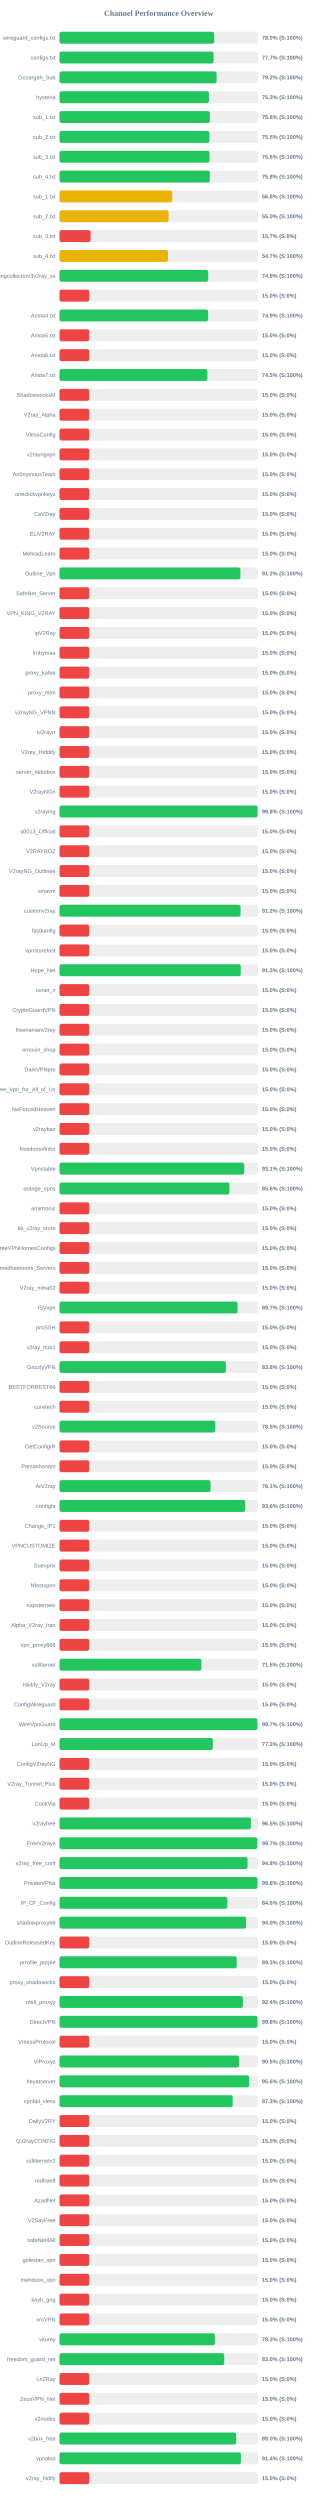
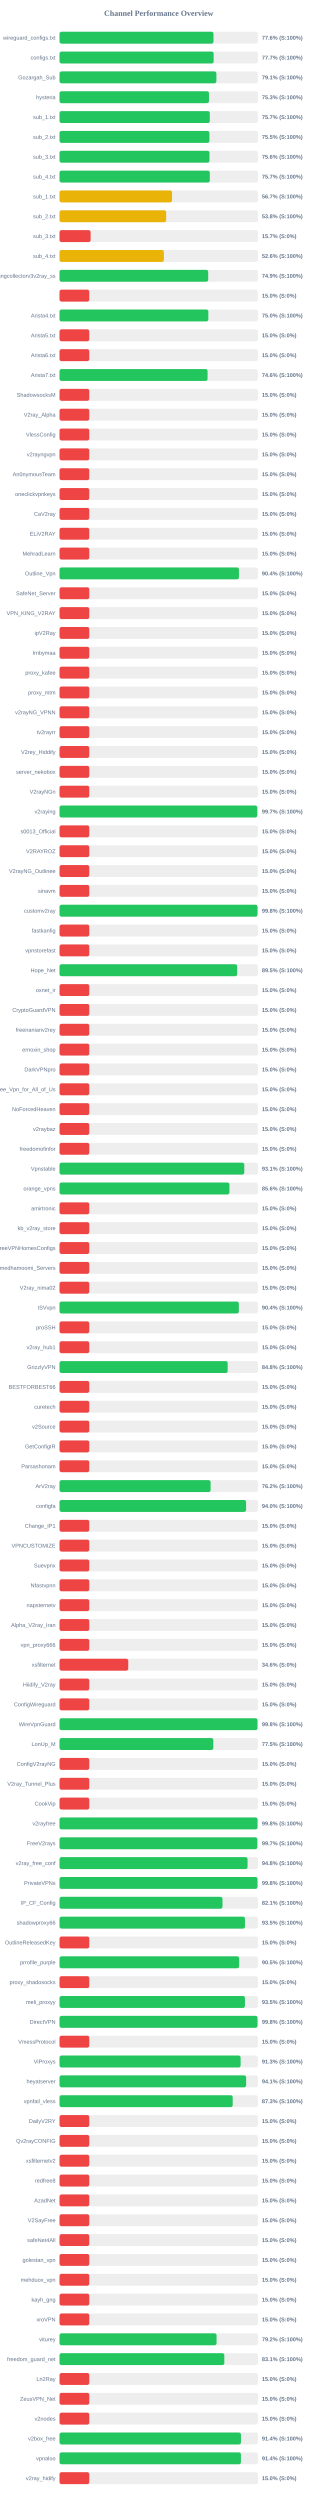
<svg xmlns="http://www.w3.org/2000/svg" width="800" height="6300" version="1.1">
  <style>
        .row { font: 14px Arial; fill: #64748b; }
        .score { font: bold 14px Arial; fill: #64748b; }
    </style>
  <text x="400" y="40" text-anchor="middle" font-size="20px" font-weight="bold" fill="#64748b">Channel Performance Overview</text>
  <rect x="150" y="80" width="500" height="30" fill="#eee" rx="5" />
-   <rect x="150" y="80" width="389.75" height="30" fill="#22c55e" rx="5" />
+   <rect x="150" y="80" width="388.05" height="30" fill="#22c55e" rx="5" />
  <text x="140" y="100" text-anchor="end" class="row">wireguard_configs.txt</text>
-   <text x="660" y="100" text-anchor="start" class="score">78.0% (S:100%)</text>
+   <text x="660" y="100" text-anchor="start" class="score">77.6% (S:100%)</text>
  <rect x="150" y="130" width="500" height="30" fill="#eee" rx="5" />
-   <rect x="150" y="130" width="388.3" height="30" fill="#22c55e" rx="5" />
+   <rect x="150" y="130" width="388.4" height="30" fill="#22c55e" rx="5" />
  <text x="140" y="150" text-anchor="end" class="row">configs.txt</text>
  <text x="660" y="150" text-anchor="start" class="score">77.7% (S:100%)</text>
  <rect x="150" y="180" width="500" height="30" fill="#eee" rx="5" />
-   <rect x="150" y="180" width="395.8" height="30" fill="#22c55e" rx="5" />
+   <rect x="150" y="180" width="395.3" height="30" fill="#22c55e" rx="5" />
  <text x="140" y="200" text-anchor="end" class="row">Gozargah_Sub</text>
-   <text x="660" y="200" text-anchor="start" class="score">79.2% (S:100%)</text>
+   <text x="660" y="200" text-anchor="start" class="score">79.1% (S:100%)</text>
  <rect x="150" y="230" width="500" height="30" fill="#eee" rx="5" />
-   <rect x="150" y="230" width="376.45" height="30" fill="#22c55e" rx="5" />
+   <rect x="150" y="230" width="376.6" height="30" fill="#22c55e" rx="5" />
  <text x="140" y="250" text-anchor="end" class="row">hysteria</text>
  <text x="660" y="250" text-anchor="start" class="score">75.3% (S:100%)</text>
  <rect x="150" y="280" width="500" height="30" fill="#eee" rx="5" />
-   <rect x="150" y="280" width="378.75" height="30" fill="#22c55e" rx="5" />
+   <rect x="150" y="280" width="378.7" height="30" fill="#22c55e" rx="5" />
  <text x="140" y="300" text-anchor="end" class="row">sub_1.txt</text>
-   <text x="660" y="300" text-anchor="start" class="score">75.8% (S:100%)</text>
+   <text x="660" y="300" text-anchor="start" class="score">75.7% (S:100%)</text>
  <rect x="150" y="330" width="500" height="30" fill="#eee" rx="5" />
-   <rect x="150" y="330" width="377.65" height="30" fill="#22c55e" rx="5" />
+   <rect x="150" y="330" width="377.7" height="30" fill="#22c55e" rx="5" />
  <text x="140" y="350" text-anchor="end" class="row">sub_2.txt</text>
  <text x="660" y="350" text-anchor="start" class="score">75.5% (S:100%)</text>
  <rect x="150" y="380" width="500" height="30" fill="#eee" rx="5" />
  <rect x="150" y="380" width="377.9" height="30" fill="#22c55e" rx="5" />
  <text x="140" y="400" text-anchor="end" class="row">sub_3.txt</text>
  <text x="660" y="400" text-anchor="start" class="score">75.6% (S:100%)</text>
  <rect x="150" y="430" width="500" height="30" fill="#eee" rx="5" />
-   <rect x="150" y="430" width="378.75" height="30" fill="#22c55e" rx="5" />
+   <rect x="150" y="430" width="378.7" height="30" fill="#22c55e" rx="5" />
  <text x="140" y="450" text-anchor="end" class="row">sub_4.txt</text>
-   <text x="660" y="450" text-anchor="start" class="score">75.8% (S:100%)</text>
+   <text x="660" y="450" text-anchor="start" class="score">75.7% (S:100%)</text>
  <rect x="150" y="480" width="500" height="30" fill="#eee" rx="5" />
-   <rect x="150" y="480" width="284.05" height="30" fill="#eab308" rx="5" />
+   <rect x="150" y="480" width="283.55" height="30" fill="#eab308" rx="5" />
  <text x="140" y="500" text-anchor="end" class="row">sub_1.txt</text>
-   <text x="660" y="500" text-anchor="start" class="score">56.8% (S:100%)</text>
+   <text x="660" y="500" text-anchor="start" class="score">56.7% (S:100%)</text>
  <rect x="150" y="530" width="500" height="30" fill="#eee" rx="5" />
-   <rect x="150" y="530" width="274.8" height="30" fill="#eab308" rx="5" />
+   <rect x="150" y="530" width="268.75" height="30" fill="#eab308" rx="5" />
  <text x="140" y="550" text-anchor="end" class="row">sub_2.txt</text>
-   <text x="660" y="550" text-anchor="start" class="score">55.0% (S:100%)</text>
+   <text x="660" y="550" text-anchor="start" class="score">53.8% (S:100%)</text>
  <rect x="150" y="580" width="500" height="30" fill="#eee" rx="5" />
  <rect x="150" y="580" width="78.35" height="30" fill="#ef4444" rx="5" />
  <text x="140" y="600" text-anchor="end" class="row">sub_3.txt</text>
  <text x="660" y="600" text-anchor="start" class="score">15.7% (S:0%)</text>
  <rect x="150" y="630" width="500" height="30" fill="#eee" rx="5" />
-   <rect x="150" y="630" width="273.35" height="30" fill="#eab308" rx="5" />
+   <rect x="150" y="630" width="262.95" height="30" fill="#eab308" rx="5" />
  <text x="140" y="650" text-anchor="end" class="row">sub_4.txt</text>
-   <text x="660" y="650" text-anchor="start" class="score">54.7% (S:100%)</text>
+   <text x="660" y="650" text-anchor="start" class="score">52.6% (S:100%)</text>
  <rect x="150" y="680" width="500" height="30" fill="#eee" rx="5" />
  <rect x="150" y="680" width="374.65" height="30" fill="#22c55e" rx="5" />
  <text x="140" y="700" text-anchor="end" class="row">kayhgngcollectorv3v2ray_ss</text>
  <text x="660" y="700" text-anchor="start" class="score">74.9% (S:100%)</text>
  <rect x="150" y="730" width="500" height="30" fill="#eee" rx="5" />
  <rect x="150" y="730" width="75.0" height="30" fill="#ef4444" rx="5" />
  <text x="140" y="750" text-anchor="end" class="row" />
  <text x="660" y="750" text-anchor="start" class="score">15.0% (S:0%)</text>
  <rect x="150" y="780" width="500" height="30" fill="#eee" rx="5" />
-   <rect x="150" y="780" width="374.55" height="30" fill="#22c55e" rx="5" />
+   <rect x="150" y="780" width="375.0" height="30" fill="#22c55e" rx="5" />
  <text x="140" y="800" text-anchor="end" class="row">Arista4.txt</text>
-   <text x="660" y="800" text-anchor="start" class="score">74.9% (S:100%)</text>
+   <text x="660" y="800" text-anchor="start" class="score">75.0% (S:100%)</text>
  <rect x="150" y="830" width="500" height="30" fill="#eee" rx="5" />
  <rect x="150" y="830" width="75.0" height="30" fill="#ef4444" rx="5" />
  <text x="140" y="850" text-anchor="end" class="row">Arista5.txt</text>
  <text x="660" y="850" text-anchor="start" class="score">15.0% (S:0%)</text>
  <rect x="150" y="880" width="500" height="30" fill="#eee" rx="5" />
  <rect x="150" y="880" width="75.0" height="30" fill="#ef4444" rx="5" />
  <text x="140" y="900" text-anchor="end" class="row">Arista6.txt</text>
  <text x="660" y="900" text-anchor="start" class="score">15.0% (S:0%)</text>
  <rect x="150" y="930" width="500" height="30" fill="#eee" rx="5" />
-   <rect x="150" y="930" width="372.65" height="30" fill="#22c55e" rx="5" />
+   <rect x="150" y="930" width="373.1" height="30" fill="#22c55e" rx="5" />
  <text x="140" y="950" text-anchor="end" class="row">Arista7.txt</text>
-   <text x="660" y="950" text-anchor="start" class="score">74.5% (S:100%)</text>
+   <text x="660" y="950" text-anchor="start" class="score">74.6% (S:100%)</text>
  <rect x="150" y="980" width="500" height="30" fill="#eee" rx="5" />
  <rect x="150" y="980" width="75.0" height="30" fill="#ef4444" rx="5" />
  <text x="140" y="1000" text-anchor="end" class="row">ShadowsocksM</text>
  <text x="660" y="1000" text-anchor="start" class="score">15.0% (S:0%)</text>
  <rect x="150" y="1030" width="500" height="30" fill="#eee" rx="5" />
  <rect x="150" y="1030" width="75.0" height="30" fill="#ef4444" rx="5" />
  <text x="140" y="1050" text-anchor="end" class="row">V2ray_Alpha</text>
  <text x="660" y="1050" text-anchor="start" class="score">15.0% (S:0%)</text>
  <rect x="150" y="1080" width="500" height="30" fill="#eee" rx="5" />
  <rect x="150" y="1080" width="75.0" height="30" fill="#ef4444" rx="5" />
  <text x="140" y="1100" text-anchor="end" class="row">VlessConfig</text>
  <text x="660" y="1100" text-anchor="start" class="score">15.0% (S:0%)</text>
  <rect x="150" y="1130" width="500" height="30" fill="#eee" rx="5" />
  <rect x="150" y="1130" width="75.0" height="30" fill="#ef4444" rx="5" />
  <text x="140" y="1150" text-anchor="end" class="row">v2rayngvpn</text>
  <text x="660" y="1150" text-anchor="start" class="score">15.0% (S:0%)</text>
  <rect x="150" y="1180" width="500" height="30" fill="#eee" rx="5" />
  <rect x="150" y="1180" width="75.0" height="30" fill="#ef4444" rx="5" />
  <text x="140" y="1200" text-anchor="end" class="row">An0nymousTeam</text>
  <text x="660" y="1200" text-anchor="start" class="score">15.0% (S:0%)</text>
  <rect x="150" y="1230" width="500" height="30" fill="#eee" rx="5" />
  <rect x="150" y="1230" width="75.0" height="30" fill="#ef4444" rx="5" />
  <text x="140" y="1250" text-anchor="end" class="row">oneclickvpnkeys</text>
  <text x="660" y="1250" text-anchor="start" class="score">15.0% (S:0%)</text>
  <rect x="150" y="1280" width="500" height="30" fill="#eee" rx="5" />
  <rect x="150" y="1280" width="75.0" height="30" fill="#ef4444" rx="5" />
  <text x="140" y="1300" text-anchor="end" class="row">CaV2ray</text>
  <text x="660" y="1300" text-anchor="start" class="score">15.0% (S:0%)</text>
  <rect x="150" y="1330" width="500" height="30" fill="#eee" rx="5" />
  <rect x="150" y="1330" width="75.0" height="30" fill="#ef4444" rx="5" />
  <text x="140" y="1350" text-anchor="end" class="row">ELiV2RAY</text>
  <text x="660" y="1350" text-anchor="start" class="score">15.0% (S:0%)</text>
  <rect x="150" y="1380" width="500" height="30" fill="#eee" rx="5" />
  <rect x="150" y="1380" width="75.0" height="30" fill="#ef4444" rx="5" />
  <text x="140" y="1400" text-anchor="end" class="row">MehradLearn</text>
  <text x="660" y="1400" text-anchor="start" class="score">15.0% (S:0%)</text>
  <rect x="150" y="1430" width="500" height="30" fill="#eee" rx="5" />
-   <rect x="150" y="1430" width="455.8" height="30" fill="#22c55e" rx="5" />
+   <rect x="150" y="1430" width="452.15" height="30" fill="#22c55e" rx="5" />
  <text x="140" y="1450" text-anchor="end" class="row">Outline_Vpn</text>
-   <text x="660" y="1450" text-anchor="start" class="score">91.2% (S:100%)</text>
+   <text x="660" y="1450" text-anchor="start" class="score">90.4% (S:100%)</text>
  <rect x="150" y="1480" width="500" height="30" fill="#eee" rx="5" />
  <rect x="150" y="1480" width="75.0" height="30" fill="#ef4444" rx="5" />
  <text x="140" y="1500" text-anchor="end" class="row">SafeNet_Server</text>
  <text x="660" y="1500" text-anchor="start" class="score">15.0% (S:0%)</text>
  <rect x="150" y="1530" width="500" height="30" fill="#eee" rx="5" />
  <rect x="150" y="1530" width="75.0" height="30" fill="#ef4444" rx="5" />
  <text x="140" y="1550" text-anchor="end" class="row">VPN_KING_V2RAY</text>
  <text x="660" y="1550" text-anchor="start" class="score">15.0% (S:0%)</text>
  <rect x="150" y="1580" width="500" height="30" fill="#eee" rx="5" />
  <rect x="150" y="1580" width="75.0" height="30" fill="#ef4444" rx="5" />
  <text x="140" y="1600" text-anchor="end" class="row">ipV2Ray</text>
  <text x="660" y="1600" text-anchor="start" class="score">15.0% (S:0%)</text>
  <rect x="150" y="1630" width="500" height="30" fill="#eee" rx="5" />
  <rect x="150" y="1630" width="75.0" height="30" fill="#ef4444" rx="5" />
  <text x="140" y="1650" text-anchor="end" class="row">lrnbymaa</text>
  <text x="660" y="1650" text-anchor="start" class="score">15.0% (S:0%)</text>
  <rect x="150" y="1680" width="500" height="30" fill="#eee" rx="5" />
  <rect x="150" y="1680" width="75.0" height="30" fill="#ef4444" rx="5" />
  <text x="140" y="1700" text-anchor="end" class="row">proxy_kafee</text>
  <text x="660" y="1700" text-anchor="start" class="score">15.0% (S:0%)</text>
  <rect x="150" y="1730" width="500" height="30" fill="#eee" rx="5" />
  <rect x="150" y="1730" width="75.0" height="30" fill="#ef4444" rx="5" />
  <text x="140" y="1750" text-anchor="end" class="row">proxy_mtm</text>
  <text x="660" y="1750" text-anchor="start" class="score">15.0% (S:0%)</text>
  <rect x="150" y="1780" width="500" height="30" fill="#eee" rx="5" />
  <rect x="150" y="1780" width="75.0" height="30" fill="#ef4444" rx="5" />
  <text x="140" y="1800" text-anchor="end" class="row">v2rayNG_VPNN</text>
  <text x="660" y="1800" text-anchor="start" class="score">15.0% (S:0%)</text>
  <rect x="150" y="1830" width="500" height="30" fill="#eee" rx="5" />
  <rect x="150" y="1830" width="75.0" height="30" fill="#ef4444" rx="5" />
  <text x="140" y="1850" text-anchor="end" class="row">tv2rayrr</text>
  <text x="660" y="1850" text-anchor="start" class="score">15.0% (S:0%)</text>
  <rect x="150" y="1880" width="500" height="30" fill="#eee" rx="5" />
  <rect x="150" y="1880" width="75.0" height="30" fill="#ef4444" rx="5" />
  <text x="140" y="1900" text-anchor="end" class="row">V2rey_Hiddify</text>
  <text x="660" y="1900" text-anchor="start" class="score">15.0% (S:0%)</text>
  <rect x="150" y="1930" width="500" height="30" fill="#eee" rx="5" />
  <rect x="150" y="1930" width="75.0" height="30" fill="#ef4444" rx="5" />
  <text x="140" y="1950" text-anchor="end" class="row">server_nekobox</text>
  <text x="660" y="1950" text-anchor="start" class="score">15.0% (S:0%)</text>
  <rect x="150" y="1980" width="500" height="30" fill="#eee" rx="5" />
  <rect x="150" y="1980" width="75.0" height="30" fill="#ef4444" rx="5" />
  <text x="140" y="2000" text-anchor="end" class="row">V2rayNGn</text>
  <text x="660" y="2000" text-anchor="start" class="score">15.0% (S:0%)</text>
  <rect x="150" y="2030" width="500" height="30" fill="#eee" rx="5" />
-   <rect x="150" y="2030" width="498.9" height="30" fill="#22c55e" rx="5" />
+   <rect x="150" y="2030" width="498.3" height="30" fill="#22c55e" rx="5" />
  <text x="140" y="2050" text-anchor="end" class="row">v2raying</text>
-   <text x="660" y="2050" text-anchor="start" class="score">99.8% (S:100%)</text>
+   <text x="660" y="2050" text-anchor="start" class="score">99.7% (S:100%)</text>
  <rect x="150" y="2080" width="500" height="30" fill="#eee" rx="5" />
  <rect x="150" y="2080" width="75.0" height="30" fill="#ef4444" rx="5" />
  <text x="140" y="2100" text-anchor="end" class="row">s0013_Official</text>
  <text x="660" y="2100" text-anchor="start" class="score">15.0% (S:0%)</text>
  <rect x="150" y="2130" width="500" height="30" fill="#eee" rx="5" />
  <rect x="150" y="2130" width="75.0" height="30" fill="#ef4444" rx="5" />
  <text x="140" y="2150" text-anchor="end" class="row">V2RAYROZ</text>
  <text x="660" y="2150" text-anchor="start" class="score">15.0% (S:0%)</text>
  <rect x="150" y="2180" width="500" height="30" fill="#eee" rx="5" />
  <rect x="150" y="2180" width="75.0" height="30" fill="#ef4444" rx="5" />
  <text x="140" y="2200" text-anchor="end" class="row">V2rayNG_Outlinee</text>
  <text x="660" y="2200" text-anchor="start" class="score">15.0% (S:0%)</text>
  <rect x="150" y="2230" width="500" height="30" fill="#eee" rx="5" />
  <rect x="150" y="2230" width="75.0" height="30" fill="#ef4444" rx="5" />
  <text x="140" y="2250" text-anchor="end" class="row">sinavm</text>
  <text x="660" y="2250" text-anchor="start" class="score">15.0% (S:0%)</text>
  <rect x="150" y="2280" width="500" height="30" fill="#eee" rx="5" />
-   <rect x="150" y="2280" width="456.2" height="30" fill="#22c55e" rx="5" />
+   <rect x="150" y="2280" width="498.95" height="30" fill="#22c55e" rx="5" />
  <text x="140" y="2300" text-anchor="end" class="row">customv2ray</text>
-   <text x="660" y="2300" text-anchor="start" class="score">91.2% (S:100%)</text>
+   <text x="660" y="2300" text-anchor="start" class="score">99.8% (S:100%)</text>
  <rect x="150" y="2330" width="500" height="30" fill="#eee" rx="5" />
  <rect x="150" y="2330" width="75.0" height="30" fill="#ef4444" rx="5" />
  <text x="140" y="2350" text-anchor="end" class="row">fastkanfig</text>
  <text x="660" y="2350" text-anchor="start" class="score">15.0% (S:0%)</text>
  <rect x="150" y="2380" width="500" height="30" fill="#eee" rx="5" />
  <rect x="150" y="2380" width="75.0" height="30" fill="#ef4444" rx="5" />
  <text x="140" y="2400" text-anchor="end" class="row">vpnstorefast</text>
  <text x="660" y="2400" text-anchor="start" class="score">15.0% (S:0%)</text>
  <rect x="150" y="2430" width="500" height="30" fill="#eee" rx="5" />
-   <rect x="150" y="2430" width="456.75" height="30" fill="#22c55e" rx="5" />
+   <rect x="150" y="2430" width="447.7" height="30" fill="#22c55e" rx="5" />
  <text x="140" y="2450" text-anchor="end" class="row">Hope_Net</text>
-   <text x="660" y="2450" text-anchor="start" class="score">91.3% (S:100%)</text>
+   <text x="660" y="2450" text-anchor="start" class="score">89.5% (S:100%)</text>
  <rect x="150" y="2480" width="500" height="30" fill="#eee" rx="5" />
  <rect x="150" y="2480" width="75.0" height="30" fill="#ef4444" rx="5" />
  <text x="140" y="2500" text-anchor="end" class="row">oxnet_ir</text>
  <text x="660" y="2500" text-anchor="start" class="score">15.0% (S:0%)</text>
  <rect x="150" y="2530" width="500" height="30" fill="#eee" rx="5" />
  <rect x="150" y="2530" width="75.0" height="30" fill="#ef4444" rx="5" />
  <text x="140" y="2550" text-anchor="end" class="row">CryptoGuardVPN</text>
  <text x="660" y="2550" text-anchor="start" class="score">15.0% (S:0%)</text>
  <rect x="150" y="2580" width="500" height="30" fill="#eee" rx="5" />
  <rect x="150" y="2580" width="75.0" height="30" fill="#ef4444" rx="5" />
  <text x="140" y="2600" text-anchor="end" class="row">freeiranianv2rey</text>
  <text x="660" y="2600" text-anchor="start" class="score">15.0% (S:0%)</text>
  <rect x="150" y="2630" width="500" height="30" fill="#eee" rx="5" />
  <rect x="150" y="2630" width="75.0" height="30" fill="#ef4444" rx="5" />
  <text x="140" y="2650" text-anchor="end" class="row">ernoxin_shop</text>
  <text x="660" y="2650" text-anchor="start" class="score">15.0% (S:0%)</text>
  <rect x="150" y="2680" width="500" height="30" fill="#eee" rx="5" />
  <rect x="150" y="2680" width="75.0" height="30" fill="#ef4444" rx="5" />
  <text x="140" y="2700" text-anchor="end" class="row">DarkVPNpro</text>
  <text x="660" y="2700" text-anchor="start" class="score">15.0% (S:0%)</text>
  <rect x="150" y="2730" width="500" height="30" fill="#eee" rx="5" />
  <rect x="150" y="2730" width="75.0" height="30" fill="#ef4444" rx="5" />
  <text x="140" y="2750" text-anchor="end" class="row">Free_Vpn_for_All_of_Us</text>
  <text x="660" y="2750" text-anchor="start" class="score">15.0% (S:0%)</text>
  <rect x="150" y="2780" width="500" height="30" fill="#eee" rx="5" />
  <rect x="150" y="2780" width="75.0" height="30" fill="#ef4444" rx="5" />
  <text x="140" y="2800" text-anchor="end" class="row">NoForcedHeaven</text>
  <text x="660" y="2800" text-anchor="start" class="score">15.0% (S:0%)</text>
  <rect x="150" y="2830" width="500" height="30" fill="#eee" rx="5" />
  <rect x="150" y="2830" width="75.0" height="30" fill="#ef4444" rx="5" />
  <text x="140" y="2850" text-anchor="end" class="row">v2raybaz</text>
  <text x="660" y="2850" text-anchor="start" class="score">15.0% (S:0%)</text>
  <rect x="150" y="2880" width="500" height="30" fill="#eee" rx="5" />
  <rect x="150" y="2880" width="75.0" height="30" fill="#ef4444" rx="5" />
  <text x="140" y="2900" text-anchor="end" class="row">freedomofinfor</text>
  <text x="660" y="2900" text-anchor="start" class="score">15.0% (S:0%)</text>
  <rect x="150" y="2930" width="500" height="30" fill="#eee" rx="5" />
-   <rect x="150" y="2930" width="465.5" height="30" fill="#22c55e" rx="5" />
+   <rect x="150" y="2930" width="465.6" height="30" fill="#22c55e" rx="5" />
  <text x="140" y="2950" text-anchor="end" class="row">Vpnstable</text>
  <text x="660" y="2950" text-anchor="start" class="score">93.1% (S:100%)</text>
  <rect x="150" y="2980" width="500" height="30" fill="#eee" rx="5" />
-   <rect x="150" y="2980" width="428.1" height="30" fill="#22c55e" rx="5" />
+   <rect x="150" y="2980" width="428.15" height="30" fill="#22c55e" rx="5" />
  <text x="140" y="3000" text-anchor="end" class="row">orange_vpns</text>
  <text x="660" y="3000" text-anchor="start" class="score">85.6% (S:100%)</text>
  <rect x="150" y="3030" width="500" height="30" fill="#eee" rx="5" />
  <rect x="150" y="3030" width="75.0" height="30" fill="#ef4444" rx="5" />
  <text x="140" y="3050" text-anchor="end" class="row">amirtronic</text>
  <text x="660" y="3050" text-anchor="start" class="score">15.0% (S:0%)</text>
  <rect x="150" y="3080" width="500" height="30" fill="#eee" rx="5" />
  <rect x="150" y="3080" width="75.0" height="30" fill="#ef4444" rx="5" />
  <text x="140" y="3100" text-anchor="end" class="row">kb_v2ray_store</text>
  <text x="660" y="3100" text-anchor="start" class="score">15.0% (S:0%)</text>
  <rect x="150" y="3130" width="500" height="30" fill="#eee" rx="5" />
  <rect x="150" y="3130" width="75.0" height="30" fill="#ef4444" rx="5" />
  <text x="140" y="3150" text-anchor="end" class="row">FreeVPNHomesConfigs</text>
  <text x="660" y="3150" text-anchor="start" class="score">15.0% (S:0%)</text>
  <rect x="150" y="3180" width="500" height="30" fill="#eee" rx="5" />
  <rect x="150" y="3180" width="75.0" height="30" fill="#ef4444" rx="5" />
  <text x="140" y="3200" text-anchor="end" class="row">Ahmedhamoomi_Servers</text>
  <text x="660" y="3200" text-anchor="start" class="score">15.0% (S:0%)</text>
  <rect x="150" y="3230" width="500" height="30" fill="#eee" rx="5" />
  <rect x="150" y="3230" width="75.0" height="30" fill="#ef4444" rx="5" />
  <text x="140" y="3250" text-anchor="end" class="row">V2ray_nima02</text>
  <text x="660" y="3250" text-anchor="start" class="score">15.0% (S:0%)</text>
  <rect x="150" y="3280" width="500" height="30" fill="#eee" rx="5" />
-   <rect x="150" y="3280" width="448.55" height="30" fill="#22c55e" rx="5" />
+   <rect x="150" y="3280" width="451.9" height="30" fill="#22c55e" rx="5" />
  <text x="140" y="3300" text-anchor="end" class="row">ISVvpn</text>
-   <text x="660" y="3300" text-anchor="start" class="score">89.7% (S:100%)</text>
+   <text x="660" y="3300" text-anchor="start" class="score">90.4% (S:100%)</text>
  <rect x="150" y="3330" width="500" height="30" fill="#eee" rx="5" />
  <rect x="150" y="3330" width="75.0" height="30" fill="#ef4444" rx="5" />
  <text x="140" y="3350" text-anchor="end" class="row">proSSH</text>
  <text x="660" y="3350" text-anchor="start" class="score">15.0% (S:0%)</text>
  <rect x="150" y="3380" width="500" height="30" fill="#eee" rx="5" />
  <rect x="150" y="3380" width="75.0" height="30" fill="#ef4444" rx="5" />
  <text x="140" y="3400" text-anchor="end" class="row">v2ray_hub1</text>
  <text x="660" y="3400" text-anchor="start" class="score">15.0% (S:0%)</text>
  <rect x="150" y="3430" width="500" height="30" fill="#eee" rx="5" />
-   <rect x="150" y="3430" width="419.15" height="30" fill="#22c55e" rx="5" />
+   <rect x="150" y="3430" width="423.75" height="30" fill="#22c55e" rx="5" />
  <text x="140" y="3450" text-anchor="end" class="row">GrizzlyVPN</text>
-   <text x="660" y="3450" text-anchor="start" class="score">83.8% (S:100%)</text>
+   <text x="660" y="3450" text-anchor="start" class="score">84.8% (S:100%)</text>
  <rect x="150" y="3480" width="500" height="30" fill="#eee" rx="5" />
  <rect x="150" y="3480" width="75.0" height="30" fill="#ef4444" rx="5" />
  <text x="140" y="3500" text-anchor="end" class="row">BESTFORBEST66</text>
  <text x="660" y="3500" text-anchor="start" class="score">15.0% (S:0%)</text>
  <rect x="150" y="3530" width="500" height="30" fill="#eee" rx="5" />
  <rect x="150" y="3530" width="75.0" height="30" fill="#ef4444" rx="5" />
  <text x="140" y="3550" text-anchor="end" class="row">curetech</text>
  <text x="660" y="3550" text-anchor="start" class="score">15.0% (S:0%)</text>
  <rect x="150" y="3580" width="500" height="30" fill="#eee" rx="5" />
-   <rect x="150" y="3580" width="392.45" height="30" fill="#22c55e" rx="5" />
+   <rect x="150" y="3580" width="75.0" height="30" fill="#ef4444" rx="5" />
  <text x="140" y="3600" text-anchor="end" class="row">v2Source</text>
-   <text x="660" y="3600" text-anchor="start" class="score">78.5% (S:100%)</text>
+   <text x="660" y="3600" text-anchor="start" class="score">15.0% (S:0%)</text>
  <rect x="150" y="3630" width="500" height="30" fill="#eee" rx="5" />
  <rect x="150" y="3630" width="75.0" height="30" fill="#ef4444" rx="5" />
  <text x="140" y="3650" text-anchor="end" class="row">GetConfigIR</text>
  <text x="660" y="3650" text-anchor="start" class="score">15.0% (S:0%)</text>
  <rect x="150" y="3680" width="500" height="30" fill="#eee" rx="5" />
  <rect x="150" y="3680" width="75.0" height="30" fill="#ef4444" rx="5" />
  <text x="140" y="3700" text-anchor="end" class="row">Parsashonam</text>
  <text x="660" y="3700" text-anchor="start" class="score">15.0% (S:0%)</text>
  <rect x="150" y="3730" width="500" height="30" fill="#eee" rx="5" />
-   <rect x="150" y="3730" width="380.45" height="30" fill="#22c55e" rx="5" />
+   <rect x="150" y="3730" width="380.75" height="30" fill="#22c55e" rx="5" />
  <text x="140" y="3750" text-anchor="end" class="row">ArV2ray</text>
-   <text x="660" y="3750" text-anchor="start" class="score">76.1% (S:100%)</text>
+   <text x="660" y="3750" text-anchor="start" class="score">76.2% (S:100%)</text>
  <rect x="150" y="3780" width="500" height="30" fill="#eee" rx="5" />
-   <rect x="150" y="3780" width="467.85" height="30" fill="#22c55e" rx="5" />
+   <rect x="150" y="3780" width="470.15" height="30" fill="#22c55e" rx="5" />
  <text x="140" y="3800" text-anchor="end" class="row">configfa</text>
-   <text x="660" y="3800" text-anchor="start" class="score">93.6% (S:100%)</text>
+   <text x="660" y="3800" text-anchor="start" class="score">94.0% (S:100%)</text>
  <rect x="150" y="3830" width="500" height="30" fill="#eee" rx="5" />
  <rect x="150" y="3830" width="75.0" height="30" fill="#ef4444" rx="5" />
  <text x="140" y="3850" text-anchor="end" class="row">Change_IP1</text>
  <text x="660" y="3850" text-anchor="start" class="score">15.0% (S:0%)</text>
  <rect x="150" y="3880" width="500" height="30" fill="#eee" rx="5" />
  <rect x="150" y="3880" width="75.0" height="30" fill="#ef4444" rx="5" />
  <text x="140" y="3900" text-anchor="end" class="row">VPNCUSTOMIZE</text>
  <text x="660" y="3900" text-anchor="start" class="score">15.0% (S:0%)</text>
  <rect x="150" y="3930" width="500" height="30" fill="#eee" rx="5" />
  <rect x="150" y="3930" width="75.0" height="30" fill="#ef4444" rx="5" />
  <text x="140" y="3950" text-anchor="end" class="row">Suevpnx</text>
  <text x="660" y="3950" text-anchor="start" class="score">15.0% (S:0%)</text>
  <rect x="150" y="3980" width="500" height="30" fill="#eee" rx="5" />
  <rect x="150" y="3980" width="75.0" height="30" fill="#ef4444" rx="5" />
  <text x="140" y="4000" text-anchor="end" class="row">Nfastvpnn</text>
  <text x="660" y="4000" text-anchor="start" class="score">15.0% (S:0%)</text>
  <rect x="150" y="4030" width="500" height="30" fill="#eee" rx="5" />
  <rect x="150" y="4030" width="75.0" height="30" fill="#ef4444" rx="5" />
  <text x="140" y="4050" text-anchor="end" class="row">napsternetv</text>
  <text x="660" y="4050" text-anchor="start" class="score">15.0% (S:0%)</text>
  <rect x="150" y="4080" width="500" height="30" fill="#eee" rx="5" />
  <rect x="150" y="4080" width="75.0" height="30" fill="#ef4444" rx="5" />
  <text x="140" y="4100" text-anchor="end" class="row">Alpha_V2ray_Iran</text>
  <text x="660" y="4100" text-anchor="start" class="score">15.0% (S:0%)</text>
  <rect x="150" y="4130" width="500" height="30" fill="#eee" rx="5" />
  <rect x="150" y="4130" width="75.0" height="30" fill="#ef4444" rx="5" />
  <text x="140" y="4150" text-anchor="end" class="row">vpn_proxy666</text>
  <text x="660" y="4150" text-anchor="start" class="score">15.0% (S:0%)</text>
  <rect x="150" y="4180" width="500" height="30" fill="#eee" rx="5" />
-   <rect x="150" y="4180" width="357.45" height="30" fill="#22c55e" rx="5" />
+   <rect x="150" y="4180" width="173.2" height="30" fill="#ef4444" rx="5" />
  <text x="140" y="4200" text-anchor="end" class="row">xsfilternet</text>
-   <text x="660" y="4200" text-anchor="start" class="score">71.5% (S:100%)</text>
+   <text x="660" y="4200" text-anchor="start" class="score">34.6% (S:0%)</text>
  <rect x="150" y="4230" width="500" height="30" fill="#eee" rx="5" />
  <rect x="150" y="4230" width="75.0" height="30" fill="#ef4444" rx="5" />
  <text x="140" y="4250" text-anchor="end" class="row">Hiidify_V2ray</text>
  <text x="660" y="4250" text-anchor="start" class="score">15.0% (S:0%)</text>
  <rect x="150" y="4280" width="500" height="30" fill="#eee" rx="5" />
  <rect x="150" y="4280" width="75.0" height="30" fill="#ef4444" rx="5" />
  <text x="140" y="4300" text-anchor="end" class="row">ConfigWireguard</text>
  <text x="660" y="4300" text-anchor="start" class="score">15.0% (S:0%)</text>
  <rect x="150" y="4330" width="500" height="30" fill="#eee" rx="5" />
-   <rect x="150" y="4330" width="498.55" height="30" fill="#22c55e" rx="5" />
+   <rect x="150" y="4330" width="498.85" height="30" fill="#22c55e" rx="5" />
  <text x="140" y="4350" text-anchor="end" class="row">WireVpnGuard</text>
-   <text x="660" y="4350" text-anchor="start" class="score">99.7% (S:100%)</text>
+   <text x="660" y="4350" text-anchor="start" class="score">99.8% (S:100%)</text>
  <rect x="150" y="4380" width="500" height="30" fill="#eee" rx="5" />
-   <rect x="150" y="4380" width="386.4" height="30" fill="#22c55e" rx="5" />
+   <rect x="150" y="4380" width="387.6" height="30" fill="#22c55e" rx="5" />
  <text x="140" y="4400" text-anchor="end" class="row">LonUp_M</text>
-   <text x="660" y="4400" text-anchor="start" class="score">77.3% (S:100%)</text>
+   <text x="660" y="4400" text-anchor="start" class="score">77.5% (S:100%)</text>
  <rect x="150" y="4430" width="500" height="30" fill="#eee" rx="5" />
  <rect x="150" y="4430" width="75.0" height="30" fill="#ef4444" rx="5" />
  <text x="140" y="4450" text-anchor="end" class="row">ConfigV2rayNG</text>
  <text x="660" y="4450" text-anchor="start" class="score">15.0% (S:0%)</text>
  <rect x="150" y="4480" width="500" height="30" fill="#eee" rx="5" />
  <rect x="150" y="4480" width="75.0" height="30" fill="#ef4444" rx="5" />
  <text x="140" y="4500" text-anchor="end" class="row">V2ray_Tunnel_Plus</text>
  <text x="660" y="4500" text-anchor="start" class="score">15.0% (S:0%)</text>
  <rect x="150" y="4530" width="500" height="30" fill="#eee" rx="5" />
  <rect x="150" y="4530" width="75.0" height="30" fill="#ef4444" rx="5" />
  <text x="140" y="4550" text-anchor="end" class="row">CookVip</text>
  <text x="660" y="4550" text-anchor="start" class="score">15.0% (S:0%)</text>
  <rect x="150" y="4580" width="500" height="30" fill="#eee" rx="5" />
-   <rect x="150" y="4580" width="482.25" height="30" fill="#22c55e" rx="5" />
+   <rect x="150" y="4580" width="499.0" height="30" fill="#22c55e" rx="5" />
  <text x="140" y="4600" text-anchor="end" class="row">v2rayfree</text>
-   <text x="660" y="4600" text-anchor="start" class="score">96.5% (S:100%)</text>
+   <text x="660" y="4600" text-anchor="start" class="score">99.8% (S:100%)</text>
  <rect x="150" y="4630" width="500" height="30" fill="#eee" rx="5" />
-   <rect x="150" y="4630" width="498.35" height="30" fill="#22c55e" rx="5" />
+   <rect x="150" y="4630" width="498.45" height="30" fill="#22c55e" rx="5" />
  <text x="140" y="4650" text-anchor="end" class="row">FreeV2rays</text>
  <text x="660" y="4650" text-anchor="start" class="score">99.7% (S:100%)</text>
  <rect x="150" y="4680" width="500" height="30" fill="#eee" rx="5" />
-   <rect x="150" y="4680" width="473.75" height="30" fill="#22c55e" rx="5" />
+   <rect x="150" y="4680" width="473.85" height="30" fill="#22c55e" rx="5" />
  <text x="140" y="4700" text-anchor="end" class="row">v2ray_free_conf</text>
  <text x="660" y="4700" text-anchor="start" class="score">94.8% (S:100%)</text>
  <rect x="150" y="4730" width="500" height="30" fill="#eee" rx="5" />
-   <rect x="150" y="4730" width="498.85" height="30" fill="#22c55e" rx="5" />
+   <rect x="150" y="4730" width="498.9" height="30" fill="#22c55e" rx="5" />
  <text x="140" y="4750" text-anchor="end" class="row">PrivateVPNs</text>
  <text x="660" y="4750" text-anchor="start" class="score">99.8% (S:100%)</text>
  <rect x="150" y="4780" width="500" height="30" fill="#eee" rx="5" />
-   <rect x="150" y="4780" width="422.85" height="30" fill="#22c55e" rx="5" />
+   <rect x="150" y="4780" width="410.65" height="30" fill="#22c55e" rx="5" />
  <text x="140" y="4800" text-anchor="end" class="row">IP_CF_Config</text>
-   <text x="660" y="4800" text-anchor="start" class="score">84.6% (S:100%)</text>
+   <text x="660" y="4800" text-anchor="start" class="score">82.1% (S:100%)</text>
  <rect x="150" y="4830" width="500" height="30" fill="#eee" rx="5" />
-   <rect x="150" y="4830" width="470.0" height="30" fill="#22c55e" rx="5" />
+   <rect x="150" y="4830" width="467.3" height="30" fill="#22c55e" rx="5" />
  <text x="140" y="4850" text-anchor="end" class="row">shadowproxy66</text>
-   <text x="660" y="4850" text-anchor="start" class="score">94.0% (S:100%)</text>
+   <text x="660" y="4850" text-anchor="start" class="score">93.5% (S:100%)</text>
  <rect x="150" y="4880" width="500" height="30" fill="#eee" rx="5" />
  <rect x="150" y="4880" width="75.0" height="30" fill="#ef4444" rx="5" />
  <text x="140" y="4900" text-anchor="end" class="row">OutlineReleasedKey</text>
  <text x="660" y="4900" text-anchor="start" class="score">15.0% (S:0%)</text>
  <rect x="150" y="4930" width="500" height="30" fill="#eee" rx="5" />
-   <rect x="150" y="4930" width="446.6" height="30" fill="#22c55e" rx="5" />
+   <rect x="150" y="4930" width="452.65" height="30" fill="#22c55e" rx="5" />
  <text x="140" y="4950" text-anchor="end" class="row">prrofile_purple</text>
-   <text x="660" y="4950" text-anchor="start" class="score">89.3% (S:100%)</text>
+   <text x="660" y="4950" text-anchor="start" class="score">90.5% (S:100%)</text>
  <rect x="150" y="4980" width="500" height="30" fill="#eee" rx="5" />
  <rect x="150" y="4980" width="75.0" height="30" fill="#ef4444" rx="5" />
  <text x="140" y="5000" text-anchor="end" class="row">proxy_shadosocks</text>
  <text x="660" y="5000" text-anchor="start" class="score">15.0% (S:0%)</text>
  <rect x="150" y="5030" width="500" height="30" fill="#eee" rx="5" />
-   <rect x="150" y="5030" width="462.1" height="30" fill="#22c55e" rx="5" />
+   <rect x="150" y="5030" width="467.3" height="30" fill="#22c55e" rx="5" />
  <text x="140" y="5050" text-anchor="end" class="row">meli_proxyy</text>
-   <text x="660" y="5050" text-anchor="start" class="score">92.4% (S:100%)</text>
+   <text x="660" y="5050" text-anchor="start" class="score">93.5% (S:100%)</text>
  <rect x="150" y="5080" width="500" height="30" fill="#eee" rx="5" />
-   <rect x="150" y="5080" width="498.85" height="30" fill="#22c55e" rx="5" />
+   <rect x="150" y="5080" width="498.9" height="30" fill="#22c55e" rx="5" />
  <text x="140" y="5100" text-anchor="end" class="row">DirectVPN</text>
  <text x="660" y="5100" text-anchor="start" class="score">99.8% (S:100%)</text>
  <rect x="150" y="5130" width="500" height="30" fill="#eee" rx="5" />
  <rect x="150" y="5130" width="75.0" height="30" fill="#ef4444" rx="5" />
  <text x="140" y="5150" text-anchor="end" class="row">VmessProtocol</text>
  <text x="660" y="5150" text-anchor="start" class="score">15.0% (S:0%)</text>
  <rect x="150" y="5180" width="500" height="30" fill="#eee" rx="5" />
-   <rect x="150" y="5180" width="452.45" height="30" fill="#22c55e" rx="5" />
+   <rect x="150" y="5180" width="456.35" height="30" fill="#22c55e" rx="5" />
  <text x="140" y="5200" text-anchor="end" class="row">ViProxys</text>
-   <text x="660" y="5200" text-anchor="start" class="score">90.5% (S:100%)</text>
+   <text x="660" y="5200" text-anchor="start" class="score">91.3% (S:100%)</text>
  <rect x="150" y="5230" width="500" height="30" fill="#eee" rx="5" />
-   <rect x="150" y="5230" width="477.85" height="30" fill="#22c55e" rx="5" />
+   <rect x="150" y="5230" width="470.3" height="30" fill="#22c55e" rx="5" />
  <text x="140" y="5250" text-anchor="end" class="row">heyatserver</text>
-   <text x="660" y="5250" text-anchor="start" class="score">95.6% (S:100%)</text>
+   <text x="660" y="5250" text-anchor="start" class="score">94.1% (S:100%)</text>
  <rect x="150" y="5280" width="500" height="30" fill="#eee" rx="5" />
-   <rect x="150" y="5280" width="436.3" height="30" fill="#22c55e" rx="5" />
+   <rect x="150" y="5280" width="436.4" height="30" fill="#22c55e" rx="5" />
  <text x="140" y="5300" text-anchor="end" class="row">vpnfail_vless</text>
  <text x="660" y="5300" text-anchor="start" class="score">87.3% (S:100%)</text>
  <rect x="150" y="5330" width="500" height="30" fill="#eee" rx="5" />
  <rect x="150" y="5330" width="75.0" height="30" fill="#ef4444" rx="5" />
  <text x="140" y="5350" text-anchor="end" class="row">DailyV2RY</text>
  <text x="660" y="5350" text-anchor="start" class="score">15.0% (S:0%)</text>
  <rect x="150" y="5380" width="500" height="30" fill="#eee" rx="5" />
  <rect x="150" y="5380" width="75.0" height="30" fill="#ef4444" rx="5" />
  <text x="140" y="5400" text-anchor="end" class="row">Qv2rayCONFIG</text>
  <text x="660" y="5400" text-anchor="start" class="score">15.0% (S:0%)</text>
  <rect x="150" y="5430" width="500" height="30" fill="#eee" rx="5" />
  <rect x="150" y="5430" width="75.0" height="30" fill="#ef4444" rx="5" />
  <text x="140" y="5450" text-anchor="end" class="row">xsfilternetv2</text>
  <text x="660" y="5450" text-anchor="start" class="score">15.0% (S:0%)</text>
  <rect x="150" y="5480" width="500" height="30" fill="#eee" rx="5" />
  <rect x="150" y="5480" width="75.0" height="30" fill="#ef4444" rx="5" />
  <text x="140" y="5500" text-anchor="end" class="row">redfree8</text>
  <text x="660" y="5500" text-anchor="start" class="score">15.0% (S:0%)</text>
  <rect x="150" y="5530" width="500" height="30" fill="#eee" rx="5" />
  <rect x="150" y="5530" width="75.0" height="30" fill="#ef4444" rx="5" />
  <text x="140" y="5550" text-anchor="end" class="row">AzadNet</text>
  <text x="660" y="5550" text-anchor="start" class="score">15.0% (S:0%)</text>
  <rect x="150" y="5580" width="500" height="30" fill="#eee" rx="5" />
  <rect x="150" y="5580" width="75.0" height="30" fill="#ef4444" rx="5" />
  <text x="140" y="5600" text-anchor="end" class="row">V2SayFree</text>
  <text x="660" y="5600" text-anchor="start" class="score">15.0% (S:0%)</text>
  <rect x="150" y="5630" width="500" height="30" fill="#eee" rx="5" />
  <rect x="150" y="5630" width="75.0" height="30" fill="#ef4444" rx="5" />
  <text x="140" y="5650" text-anchor="end" class="row">safeNet4All</text>
  <text x="660" y="5650" text-anchor="start" class="score">15.0% (S:0%)</text>
  <rect x="150" y="5680" width="500" height="30" fill="#eee" rx="5" />
  <rect x="150" y="5680" width="75.0" height="30" fill="#ef4444" rx="5" />
  <text x="140" y="5700" text-anchor="end" class="row">golestan_vpn</text>
  <text x="660" y="5700" text-anchor="start" class="score">15.0% (S:0%)</text>
  <rect x="150" y="5730" width="500" height="30" fill="#eee" rx="5" />
  <rect x="150" y="5730" width="75.0" height="30" fill="#ef4444" rx="5" />
  <text x="140" y="5750" text-anchor="end" class="row">mehduox_vpn</text>
  <text x="660" y="5750" text-anchor="start" class="score">15.0% (S:0%)</text>
  <rect x="150" y="5780" width="500" height="30" fill="#eee" rx="5" />
  <rect x="150" y="5780" width="75.0" height="30" fill="#ef4444" rx="5" />
  <text x="140" y="5800" text-anchor="end" class="row">kayh_gng</text>
  <text x="660" y="5800" text-anchor="start" class="score">15.0% (S:0%)</text>
  <rect x="150" y="5830" width="500" height="30" fill="#eee" rx="5" />
  <rect x="150" y="5830" width="75.0" height="30" fill="#ef4444" rx="5" />
  <text x="140" y="5850" text-anchor="end" class="row">xroVPN</text>
  <text x="660" y="5850" text-anchor="start" class="score">15.0% (S:0%)</text>
  <rect x="150" y="5880" width="500" height="30" fill="#eee" rx="5" />
-   <rect x="150" y="5880" width="391.5" height="30" fill="#22c55e" rx="5" />
+   <rect x="150" y="5880" width="395.75" height="30" fill="#22c55e" rx="5" />
  <text x="140" y="5900" text-anchor="end" class="row">viturey</text>
-   <text x="660" y="5900" text-anchor="start" class="score">78.3% (S:100%)</text>
+   <text x="660" y="5900" text-anchor="start" class="score">79.2% (S:100%)</text>
  <rect x="150" y="5930" width="500" height="30" fill="#eee" rx="5" />
-   <rect x="150" y="5930" width="415.05" height="30" fill="#22c55e" rx="5" />
+   <rect x="150" y="5930" width="415.3" height="30" fill="#22c55e" rx="5" />
  <text x="140" y="5950" text-anchor="end" class="row">freedom_guard_net</text>
-   <text x="660" y="5950" text-anchor="start" class="score">83.0% (S:100%)</text>
+   <text x="660" y="5950" text-anchor="start" class="score">83.1% (S:100%)</text>
  <rect x="150" y="5980" width="500" height="30" fill="#eee" rx="5" />
  <rect x="150" y="5980" width="75.0" height="30" fill="#ef4444" rx="5" />
  <text x="140" y="6000" text-anchor="end" class="row">Ln2Ray</text>
  <text x="660" y="6000" text-anchor="start" class="score">15.0% (S:0%)</text>
  <rect x="150" y="6030" width="500" height="30" fill="#eee" rx="5" />
  <rect x="150" y="6030" width="75.0" height="30" fill="#ef4444" rx="5" />
  <text x="140" y="6050" text-anchor="end" class="row">ZeusVPN_Net</text>
  <text x="660" y="6050" text-anchor="start" class="score">15.0% (S:0%)</text>
  <rect x="150" y="6080" width="500" height="30" fill="#eee" rx="5" />
  <rect x="150" y="6080" width="75.0" height="30" fill="#ef4444" rx="5" />
  <text x="140" y="6100" text-anchor="end" class="row">v2nodes</text>
  <text x="660" y="6100" text-anchor="start" class="score">15.0% (S:0%)</text>
  <rect x="150" y="6130" width="500" height="30" fill="#eee" rx="5" />
-   <rect x="150" y="6130" width="445.15" height="30" fill="#22c55e" rx="5" />
+   <rect x="150" y="6130" width="457.2" height="30" fill="#22c55e" rx="5" />
  <text x="140" y="6150" text-anchor="end" class="row">v2box_free</text>
-   <text x="660" y="6150" text-anchor="start" class="score">89.0% (S:100%)</text>
+   <text x="660" y="6150" text-anchor="start" class="score">91.4% (S:100%)</text>
  <rect x="150" y="6180" width="500" height="30" fill="#eee" rx="5" />
-   <rect x="150" y="6180" width="457.1" height="30" fill="#22c55e" rx="5" />
+   <rect x="150" y="6180" width="457.15" height="30" fill="#22c55e" rx="5" />
  <text x="140" y="6200" text-anchor="end" class="row">vpnaloo</text>
  <text x="660" y="6200" text-anchor="start" class="score">91.4% (S:100%)</text>
  <rect x="150" y="6230" width="500" height="30" fill="#eee" rx="5" />
  <rect x="150" y="6230" width="75.0" height="30" fill="#ef4444" rx="5" />
  <text x="140" y="6250" text-anchor="end" class="row">v2ray_hidify</text>
  <text x="660" y="6250" text-anchor="start" class="score">15.0% (S:0%)</text>
</svg>
